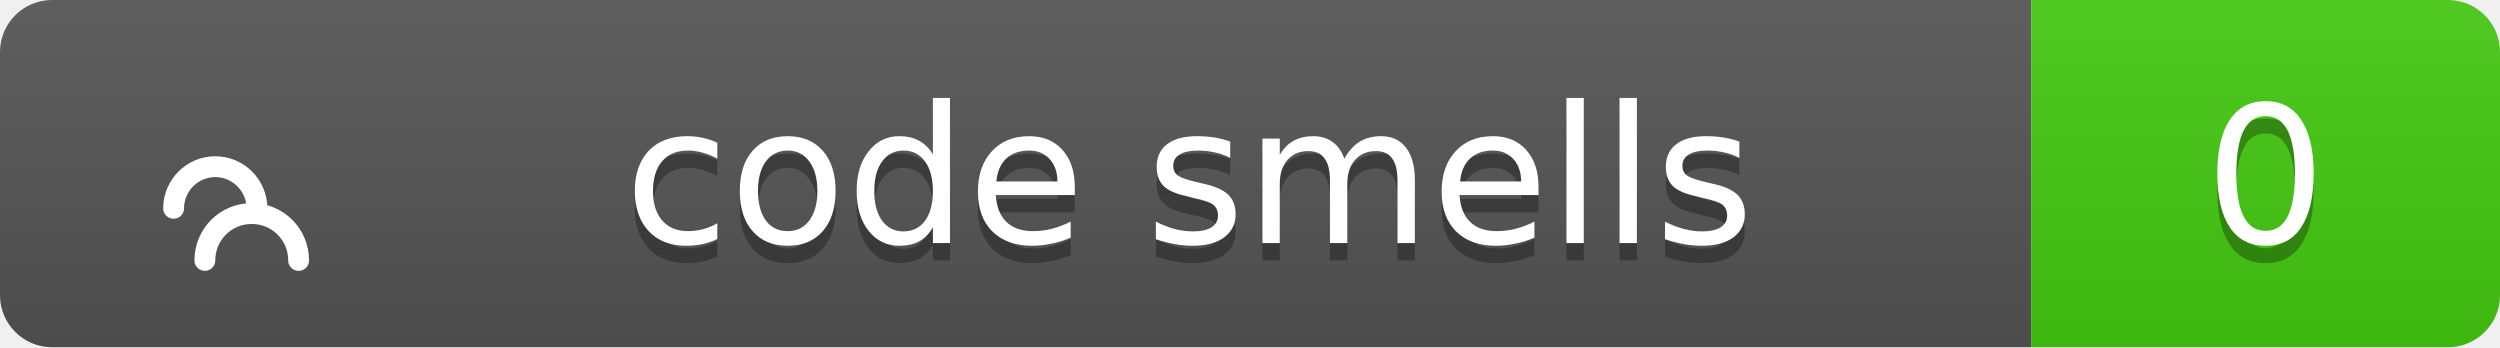
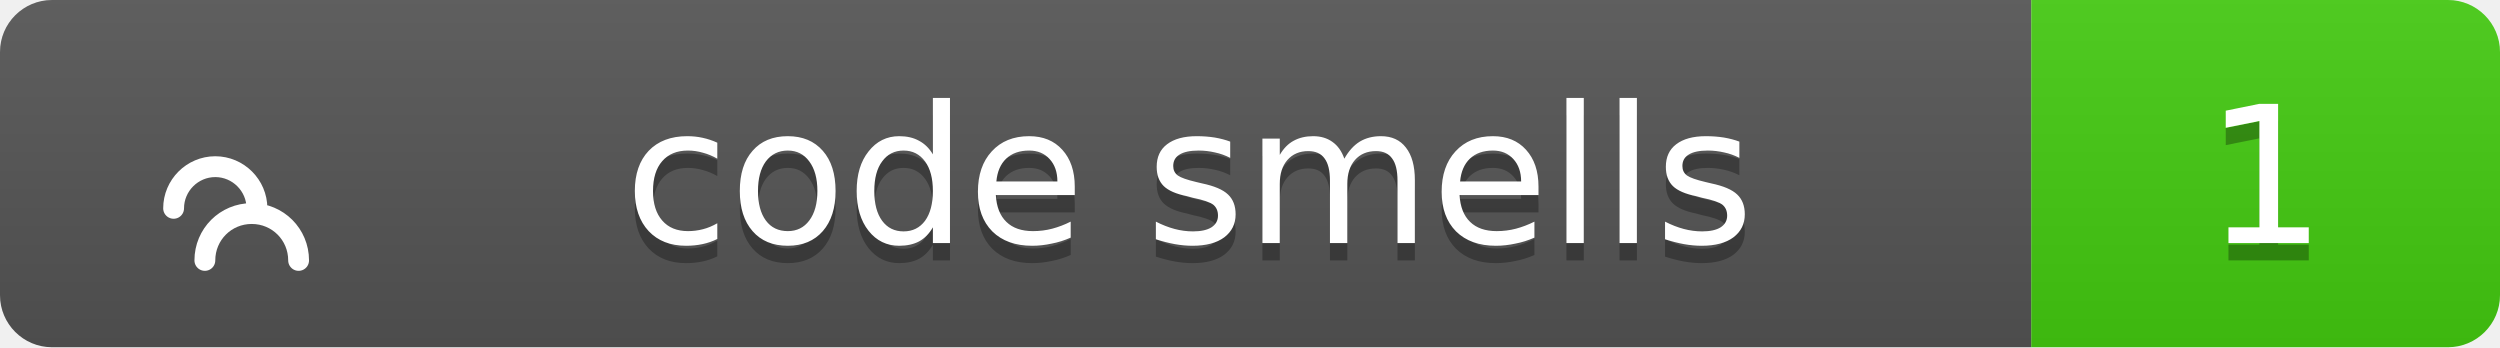
<svg xmlns="http://www.w3.org/2000/svg" width="144" height="20">
  <linearGradient id="b" x2="0" y2="100%">
    <stop offset="0" stop-color="#bbb" stop-opacity=".1" />
    <stop offset="1" stop-opacity=".1" />
  </linearGradient>
  <clipPath id="a">
    <rect width="144" height="20" rx="3" fill="#fff" />
  </clipPath>
  <g clip-path="url(#a)">
    <path fill="#555" d="M0 0h117v20H0z" />
    <path fill="#4c1" d="M117 0h27v20H117z" />
    <path fill="url(#b)" d="M0 0h144v20H0z" />
  </g>
  <g fill="#fff" text-anchor="middle" font-family="Verdana,Geneva,DejaVu Sans,sans-serif" text-rendering="geometricPrecision" font-size="11">
    <g transform="translate(7, 3) scale(0.6)">
      <path d="M17 20c0-2.5-2-4.5-4.5-4.5S8 17.5 8 20M13 15c0-2.2-1.8-4-4-4s-4 1.8-4 4" stroke="#fff" stroke-width="2" stroke-linecap="round" stroke-linejoin="round" fill="none" />
    </g>
    <text x="68.5" y="15" fill="#010101" fill-opacity=".3">code smells</text>
    <text x="68.5" y="14">code smells</text>
-     <text x="130.5" y="15" fill="#010101" fill-opacity=".3">0</text>
-     <text x="130.5" y="14">0</text>
+     <text x="130.5" y="15" fill="#010101" fill-opacity=".3">1</text>
+     <text x="130.5" y="14">1</text>
  </g>
</svg>
